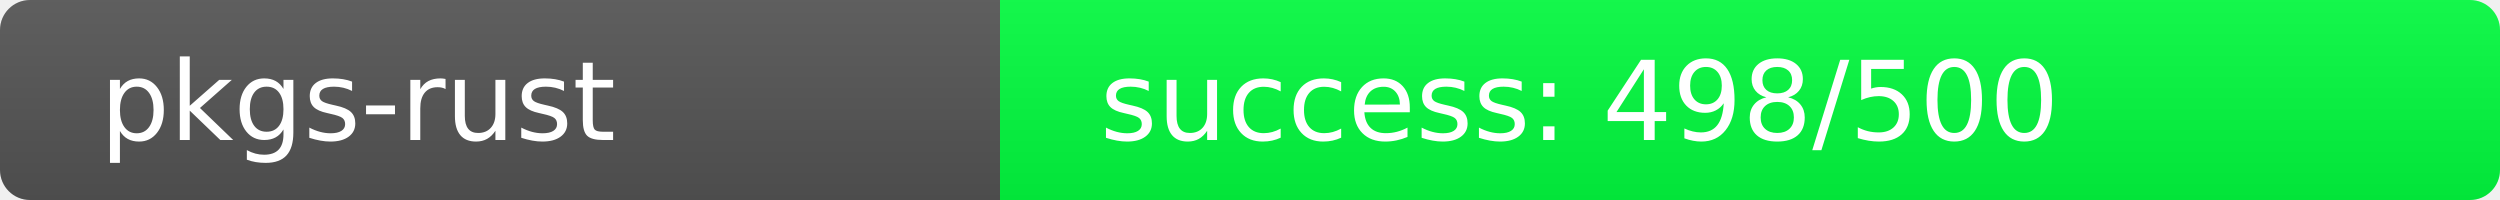
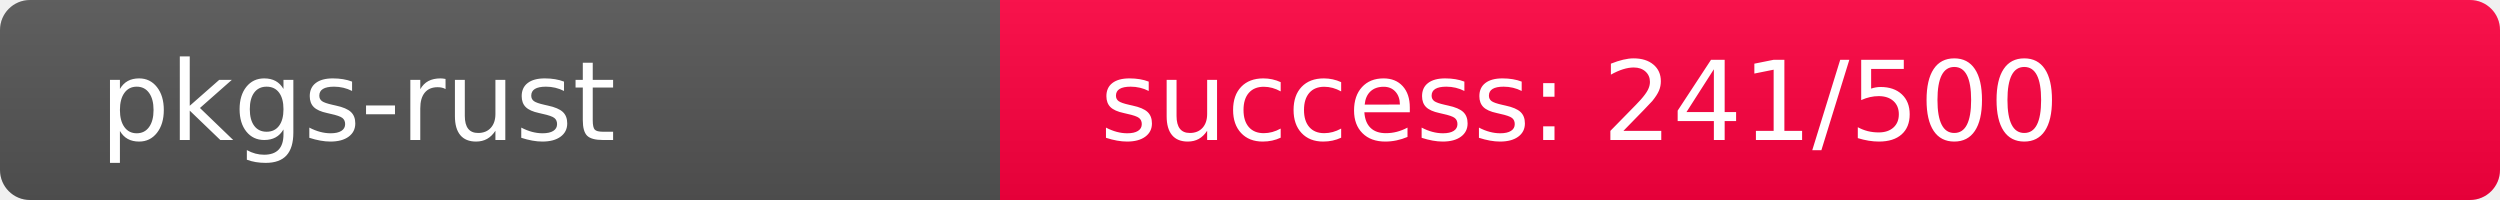
<svg xmlns="http://www.w3.org/2000/svg" width="250" height="20" role="img">
  <linearGradient id="s" x2="0" y2="100%">
    <stop offset="0" stop-color="#bbb" stop-opacity=".1" />
    <stop offset="1" stop-opacity=".1" />
  </linearGradient>
  <clipPath id="r">
    <rect width="250" height="20" rx="3" fill="#fff" />
  </clipPath>
  <g clip-path="url(#r)">
    <rect width="100" height="20" fill="#555" />
-     <rect x="100" width="150" height="20" fill="rgb(2,254,64)" />
+     <rect x="100" width="150" height="20" fill="rgb(265,-9,64)" />
    <rect width="250" height="20" fill="url(#s)" />
  </g>
  <g fill="#fff" text-anchor="start" font-family="Verdana,Geneva,DejaVu Sans,sans-serif" text-rendering="geometricPrecision" font-size="110">
    <text x="100" y="140" transform="scale(.1)" fill="#fff">pkgs-rust</text>
-     <text x="1100" y="140" transform="scale(.1)" fill="#fff">success: 498/500</text>
+     <text x="1100" y="140" transform="scale(.1)" fill="#fff">success: 241/500</text>
  </g>
</svg>
